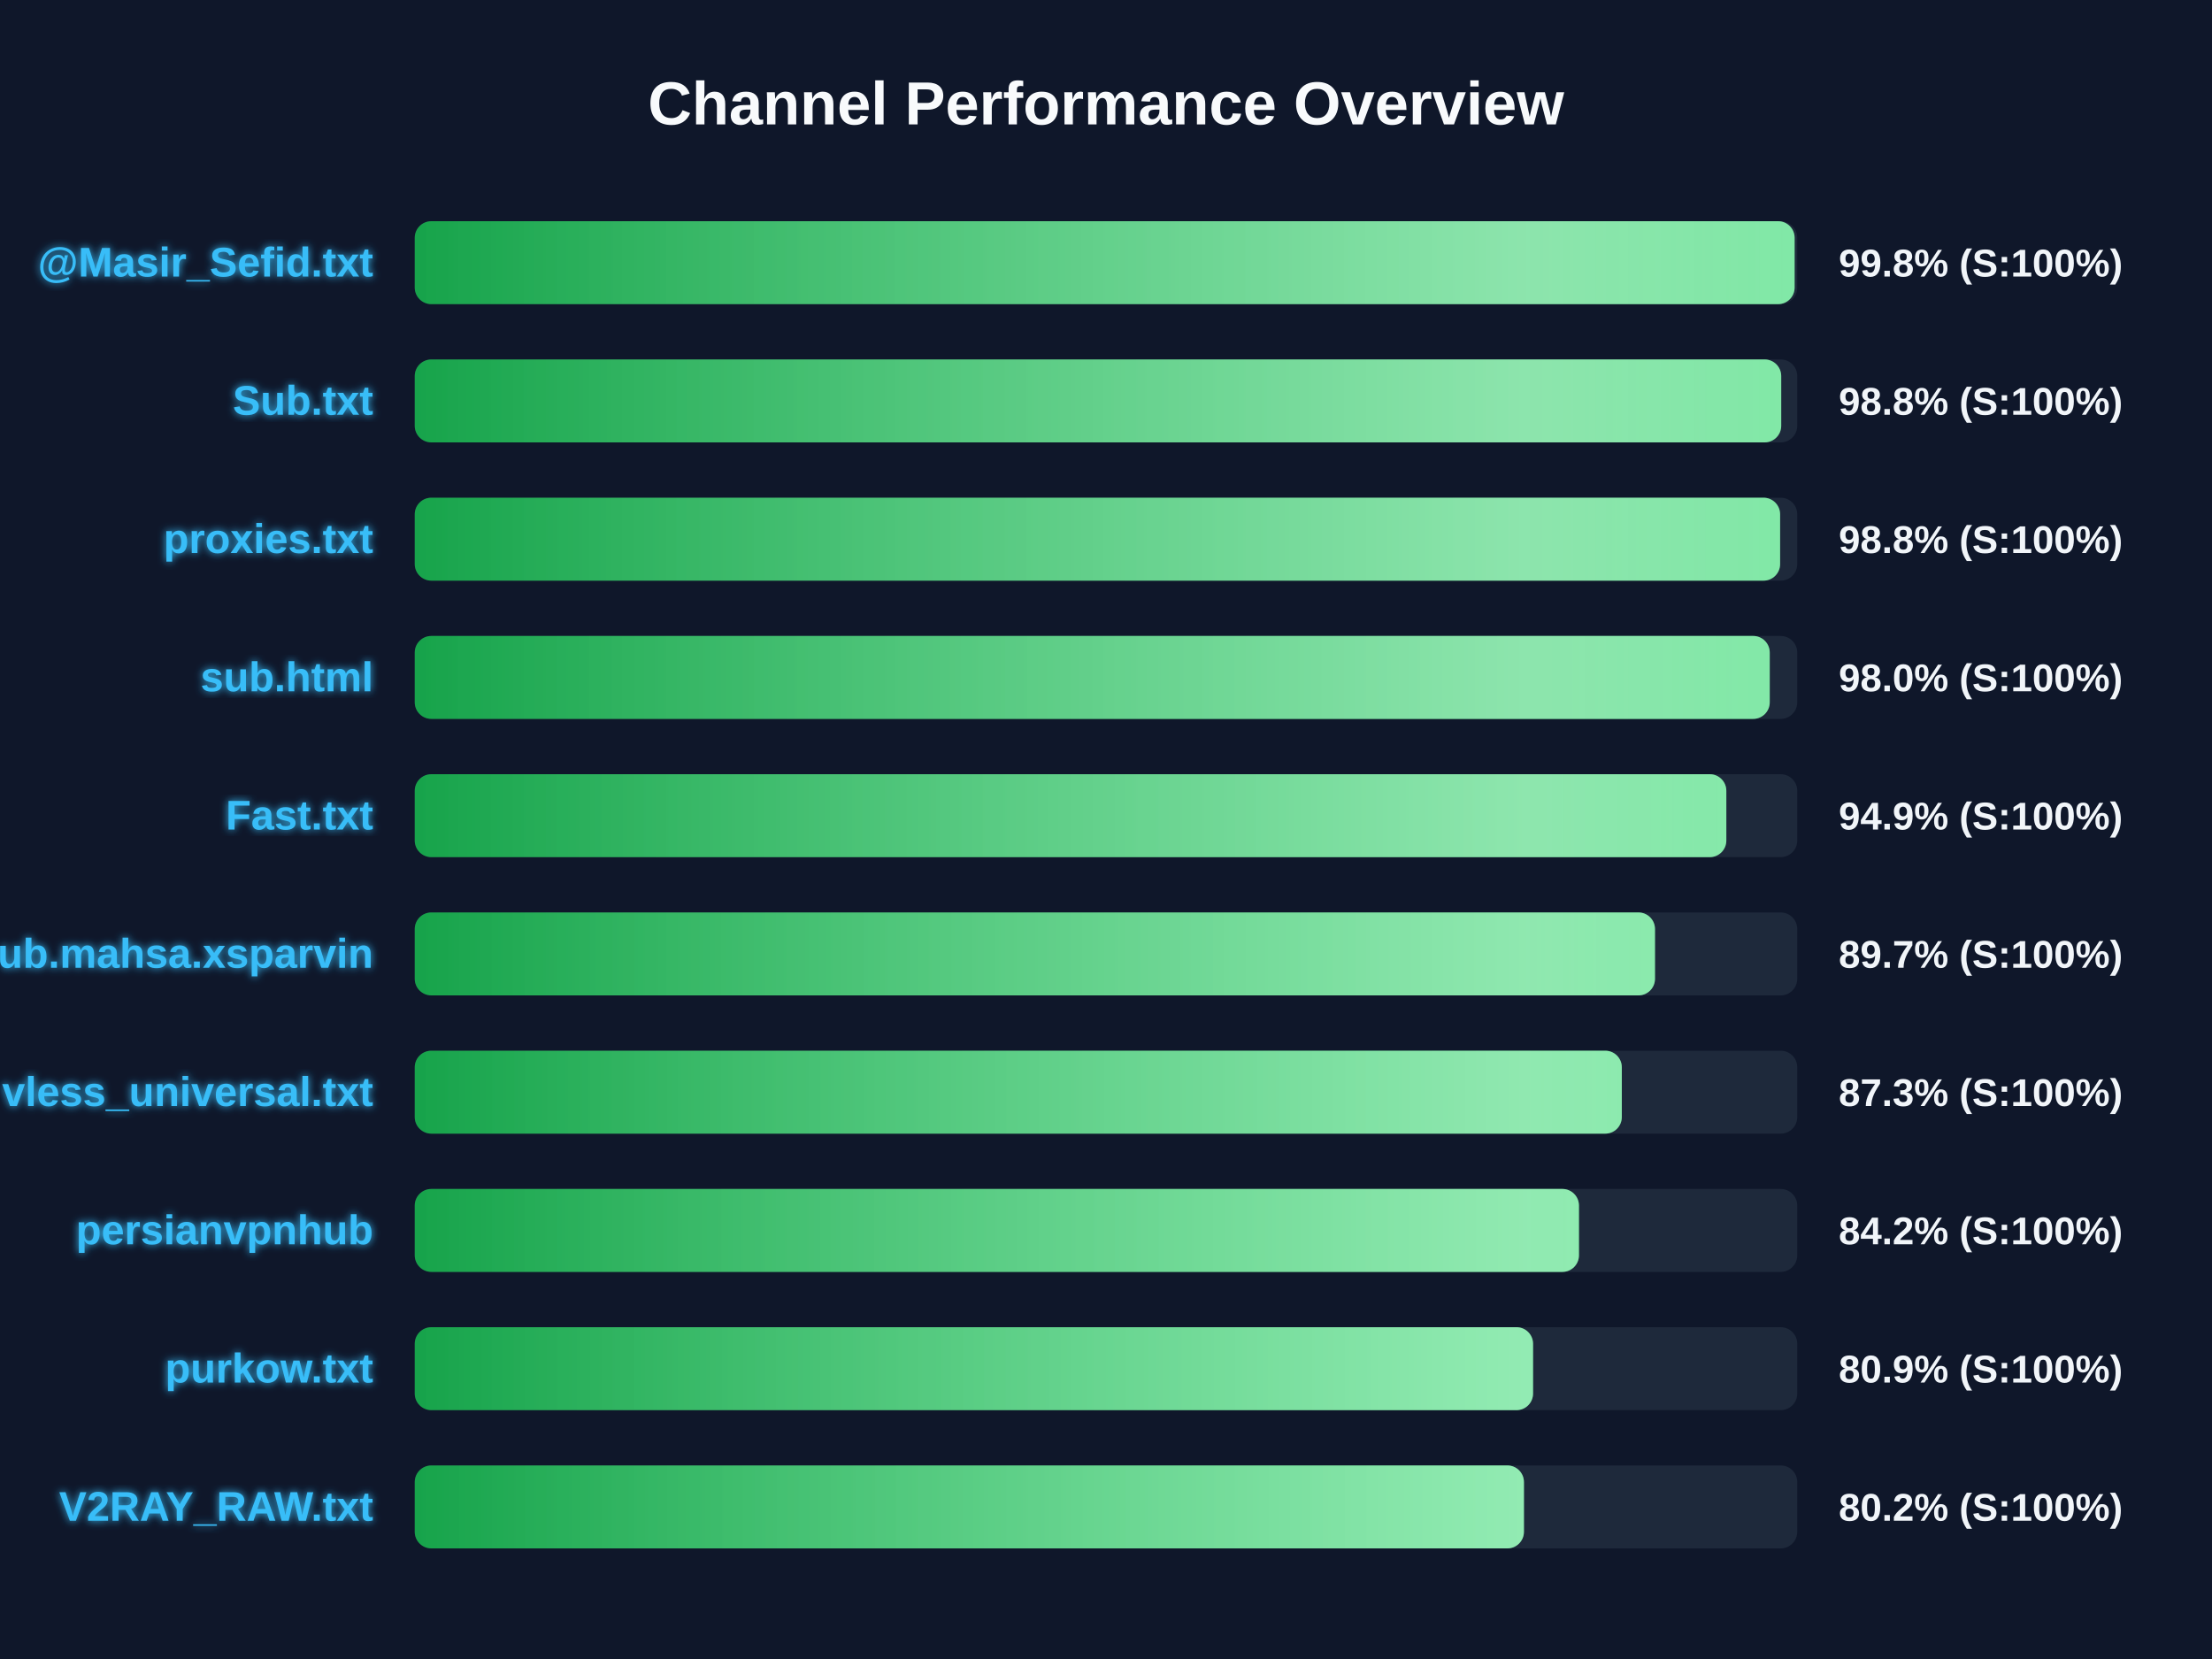
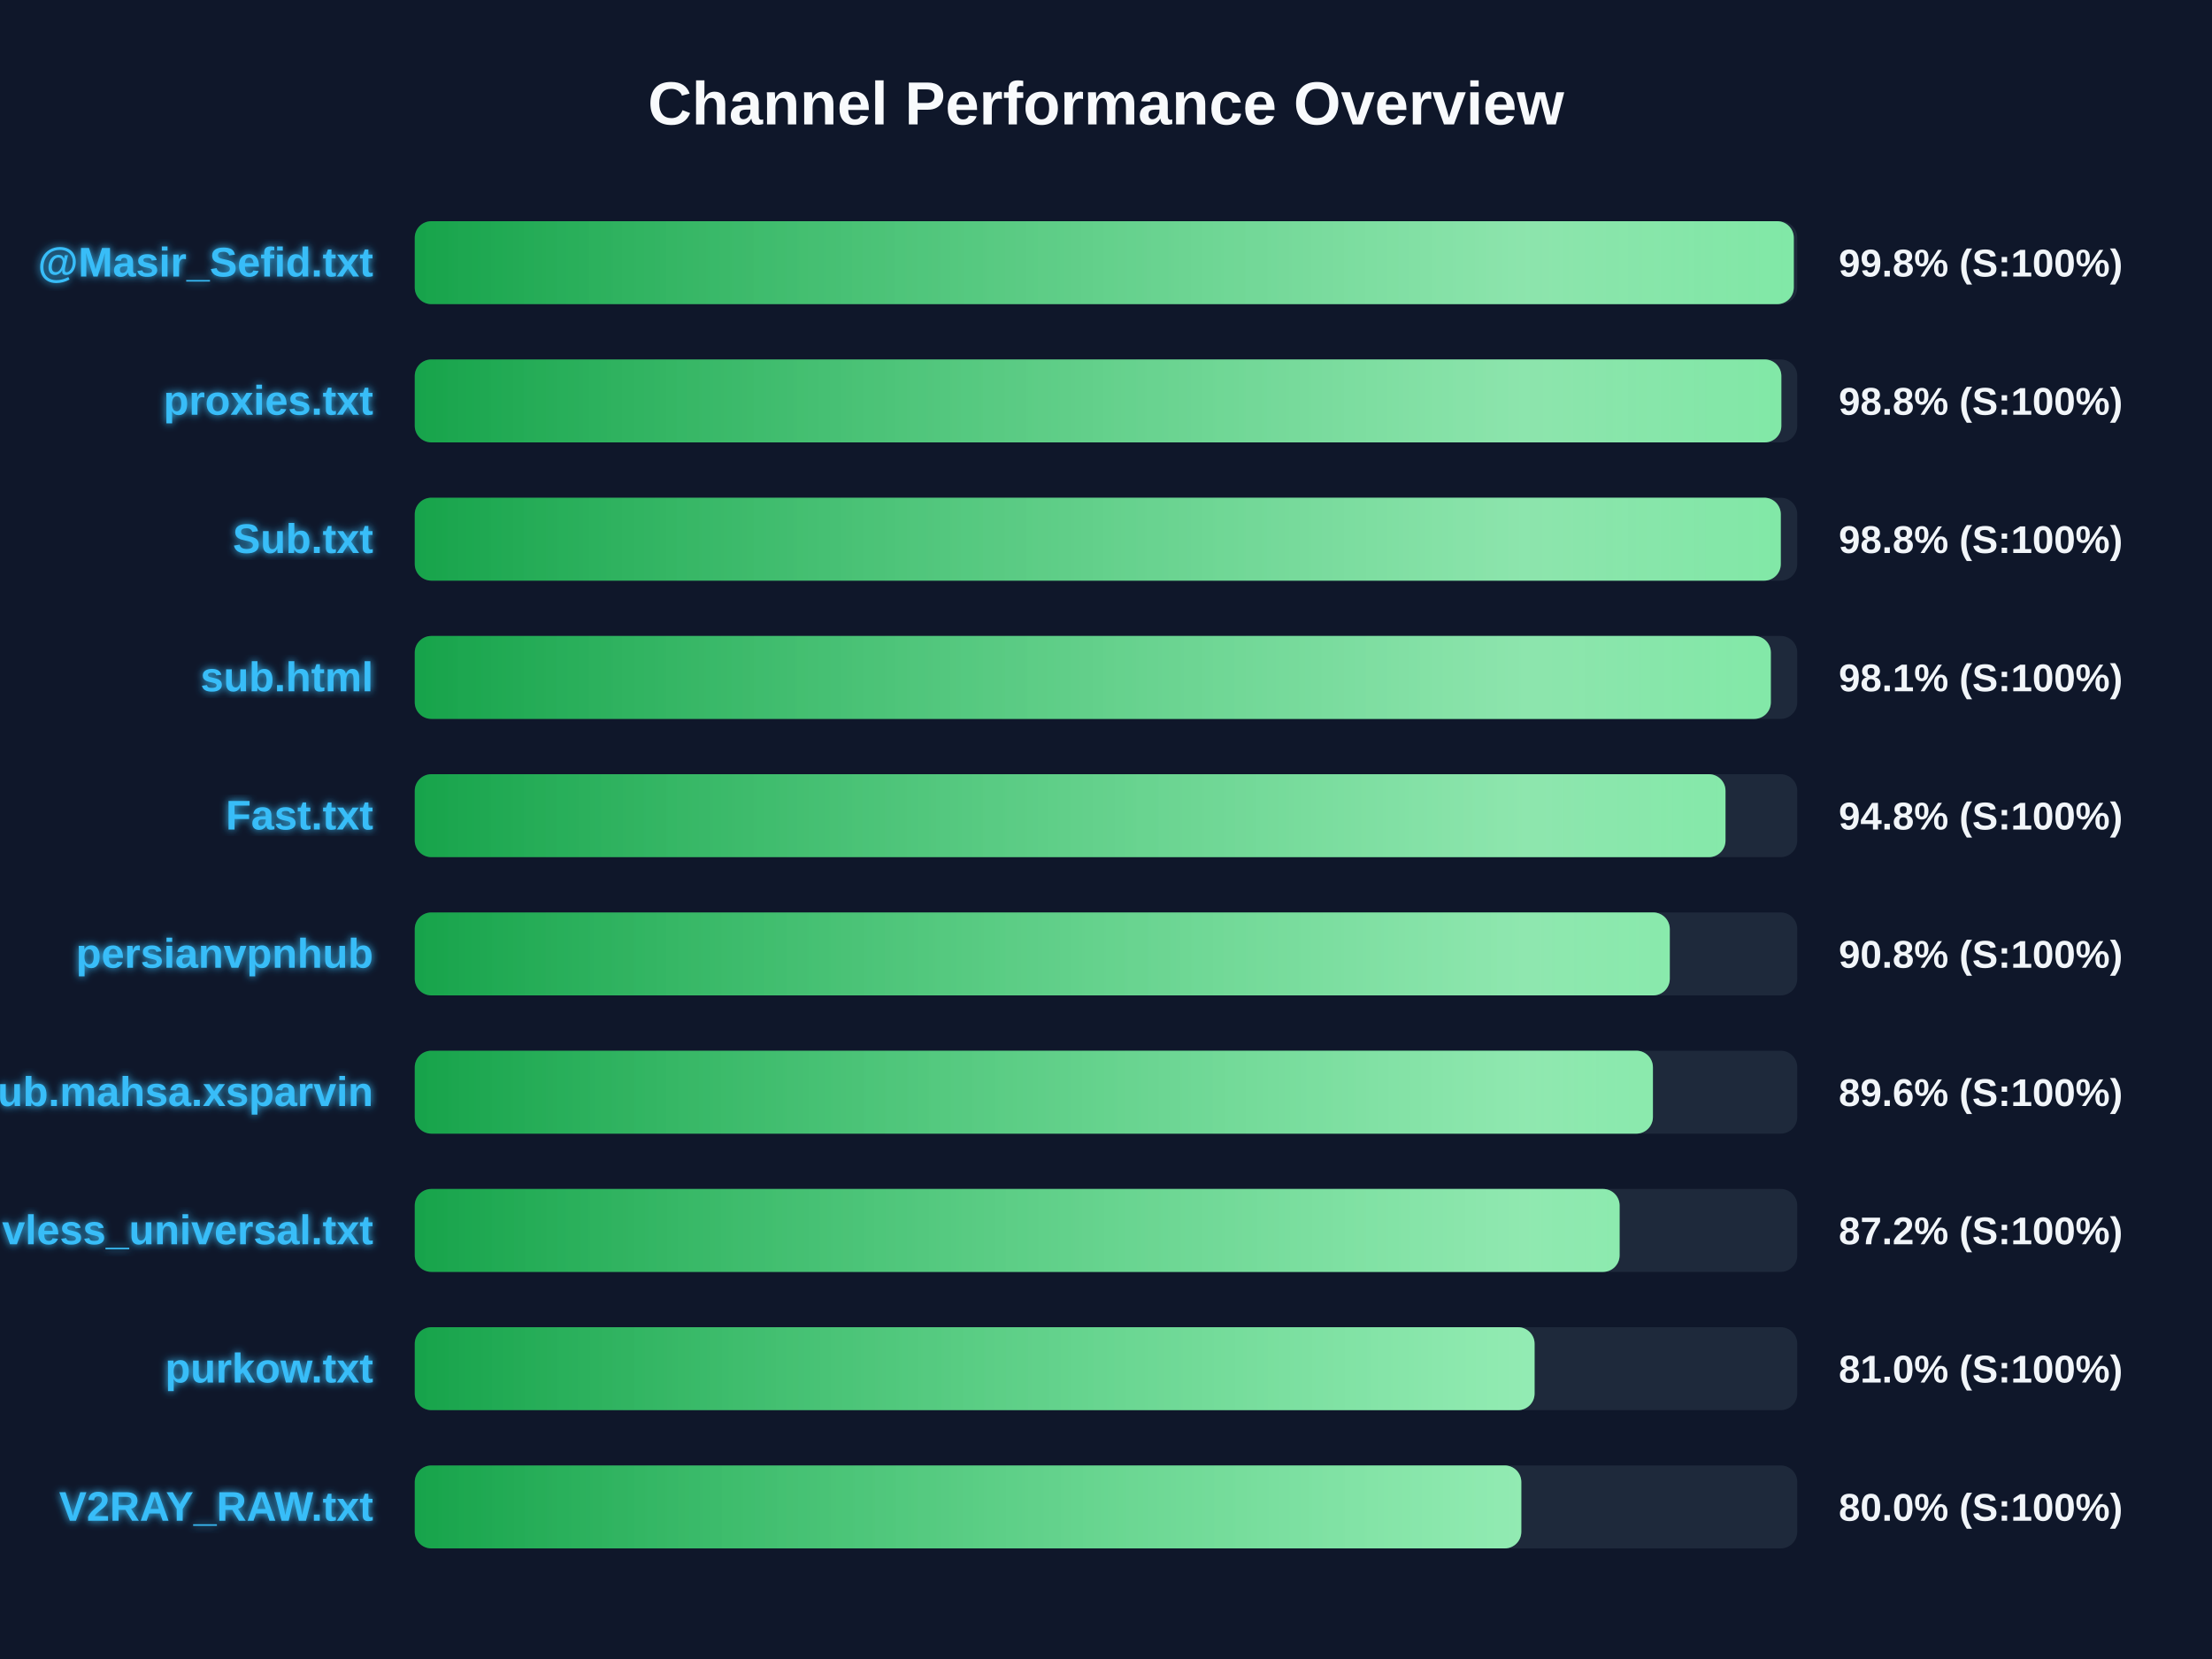
<svg xmlns="http://www.w3.org/2000/svg" width="800" height="600" version="1.1">
  <defs>
    <linearGradient id="grad-green" x1="0%" y1="0%" x2="100%" y2="0%">
      <stop offset="0%" stop-color="#16a34a" />
      <stop offset="100%" stop-color="#4ade80" />
    </linearGradient>
    <linearGradient id="grad-yellow" x1="0%" y1="0%" x2="100%" y2="0%">
      <stop offset="0%" stop-color="#ca8a04" />
      <stop offset="100%" stop-color="#fde047" />
    </linearGradient>
    <linearGradient id="grad-red" x1="0%" y1="0%" x2="100%" y2="0%">
      <stop offset="0%" stop-color="#dc2626" />
      <stop offset="100%" stop-color="#f87171" />
    </linearGradient>
    <linearGradient id="shimmer" x1="0%" y1="0%" x2="100%" y2="0%">
      <stop offset="0%" stop-color="rgba(255,255,255,0)" />
      <stop offset="50%" stop-color="rgba(255,255,255,0.4)" />
      <stop offset="100%" stop-color="rgba(255,255,255,0)" />
    </linearGradient>
    <filter id="glow" x="-20%" y="-20%" width="140%" height="140%">
      <feGaussianBlur stdDeviation="1.5" result="blur" />
      <feComposite in="SourceGraphic" in2="blur" operator="over" />
    </filter>
  </defs>
  <style>
        .bg-rect { fill: #0f172a; }
        .title { font: bold 22px 'Segoe UI', Arial, sans-serif; fill: #f8fafc; }
        .row { font: bold 15px 'Segoe UI', Arial, sans-serif; fill: #38bdf8; filter: url(#glow); }
        .score { font: bold 14px 'Segoe UI', Arial, sans-serif; fill: #f1f5f9; }
        @keyframes shimmer-anim {
            0% { transform: translateX(-100%); }
            100% { transform: translateX(200%); }
        }
        .shimmer-rect {
            animation: shimmer-anim 2.5s infinite linear;
        }
    </style>
  <rect width="100%" height="100%" class="bg-rect" />
  <text x="400" y="45" text-anchor="middle" class="title">Channel Performance Overview</text>
  <rect x="150" y="80" width="500" height="30" fill="#1e293b" rx="6" />
  <clipPath id="clip-0">
-     <rect x="150" y="80" width="499.05" height="30" rx="6" />
+     <rect x="150" y="80" width="498.75" height="30" rx="6" />
  </clipPath>
-   <rect x="150" y="80" width="499.05" height="30" fill="url(#grad-green)" rx="6" />
+   <rect x="150" y="80" width="498.75" height="30" fill="url(#grad-green)" rx="6" />
  <g clip-path="url(#clip-0)">
    <rect x="150" y="80" width="100%" height="30" fill="url(#shimmer)" class="shimmer-rect" />
  </g>
  <text x="135" y="100" text-anchor="end" class="row">@Masir_Sefid.txt</text>
  <text x="665" y="100" text-anchor="start" class="score">99.8% (S:100%)</text>
  <rect x="150" y="130" width="500" height="30" fill="#1e293b" rx="6" />
  <clipPath id="clip-1">
-     <rect x="150" y="130" width="494.2" height="30" rx="6" />
+     <rect x="150" y="130" width="494.25" height="30" rx="6" />
  </clipPath>
-   <rect x="150" y="130" width="494.2" height="30" fill="url(#grad-green)" rx="6" />
+   <rect x="150" y="130" width="494.25" height="30" fill="url(#grad-green)" rx="6" />
  <g clip-path="url(#clip-1)">
    <rect x="150" y="130" width="100%" height="30" fill="url(#shimmer)" class="shimmer-rect" />
  </g>
-   <text x="135" y="150" text-anchor="end" class="row">Sub.txt</text>
+   <text x="135" y="150" text-anchor="end" class="row">proxies.txt</text>
  <text x="665" y="150" text-anchor="start" class="score">98.8% (S:100%)</text>
  <rect x="150" y="180" width="500" height="30" fill="#1e293b" rx="6" />
  <clipPath id="clip-2">
-     <rect x="150" y="180" width="493.8" height="30" rx="6" />
+     <rect x="150" y="180" width="494.05" height="30" rx="6" />
  </clipPath>
-   <rect x="150" y="180" width="493.8" height="30" fill="url(#grad-green)" rx="6" />
+   <rect x="150" y="180" width="494.05" height="30" fill="url(#grad-green)" rx="6" />
  <g clip-path="url(#clip-2)">
    <rect x="150" y="180" width="100%" height="30" fill="url(#shimmer)" class="shimmer-rect" />
  </g>
-   <text x="135" y="200" text-anchor="end" class="row">proxies.txt</text>
+   <text x="135" y="200" text-anchor="end" class="row">Sub.txt</text>
  <text x="665" y="200" text-anchor="start" class="score">98.8% (S:100%)</text>
  <rect x="150" y="230" width="500" height="30" fill="#1e293b" rx="6" />
  <clipPath id="clip-3">
-     <rect x="150" y="230" width="490.05" height="30" rx="6" />
+     <rect x="150" y="230" width="490.45" height="30" rx="6" />
  </clipPath>
-   <rect x="150" y="230" width="490.05" height="30" fill="url(#grad-green)" rx="6" />
+   <rect x="150" y="230" width="490.45" height="30" fill="url(#grad-green)" rx="6" />
  <g clip-path="url(#clip-3)">
    <rect x="150" y="230" width="100%" height="30" fill="url(#shimmer)" class="shimmer-rect" />
  </g>
  <text x="135" y="250" text-anchor="end" class="row">sub.html</text>
-   <text x="665" y="250" text-anchor="start" class="score">98.0% (S:100%)</text>
+   <text x="665" y="250" text-anchor="start" class="score">98.1% (S:100%)</text>
  <rect x="150" y="280" width="500" height="30" fill="#1e293b" rx="6" />
  <clipPath id="clip-4">
-     <rect x="150" y="280" width="474.35" height="30" rx="6" />
+     <rect x="150" y="280" width="474.05" height="30" rx="6" />
  </clipPath>
-   <rect x="150" y="280" width="474.35" height="30" fill="url(#grad-green)" rx="6" />
+   <rect x="150" y="280" width="474.05" height="30" fill="url(#grad-green)" rx="6" />
  <g clip-path="url(#clip-4)">
    <rect x="150" y="280" width="100%" height="30" fill="url(#shimmer)" class="shimmer-rect" />
  </g>
  <text x="135" y="300" text-anchor="end" class="row">Fast.txt</text>
-   <text x="665" y="300" text-anchor="start" class="score">94.9% (S:100%)</text>
+   <text x="665" y="300" text-anchor="start" class="score">94.8% (S:100%)</text>
  <rect x="150" y="330" width="500" height="30" fill="#1e293b" rx="6" />
  <clipPath id="clip-5">
-     <rect x="150" y="330" width="448.55" height="30" rx="6" />
+     <rect x="150" y="330" width="453.9" height="30" rx="6" />
  </clipPath>
-   <rect x="150" y="330" width="448.55" height="30" fill="url(#grad-green)" rx="6" />
+   <rect x="150" y="330" width="453.9" height="30" fill="url(#grad-green)" rx="6" />
  <g clip-path="url(#clip-5)">
    <rect x="150" y="330" width="100%" height="30" fill="url(#shimmer)" class="shimmer-rect" />
  </g>
-   <text x="135" y="350" text-anchor="end" class="row">Sub.mahsa.xsparvin</text>
-   <text x="665" y="350" text-anchor="start" class="score">89.7% (S:100%)</text>
+   <text x="135" y="350" text-anchor="end" class="row">persianvpnhub</text>
+   <text x="665" y="350" text-anchor="start" class="score">90.8% (S:100%)</text>
  <rect x="150" y="380" width="500" height="30" fill="#1e293b" rx="6" />
  <clipPath id="clip-6">
-     <rect x="150" y="380" width="436.55" height="30" rx="6" />
+     <rect x="150" y="380" width="447.8" height="30" rx="6" />
  </clipPath>
-   <rect x="150" y="380" width="436.55" height="30" fill="url(#grad-green)" rx="6" />
+   <rect x="150" y="380" width="447.8" height="30" fill="url(#grad-green)" rx="6" />
  <g clip-path="url(#clip-6)">
    <rect x="150" y="380" width="100%" height="30" fill="url(#shimmer)" class="shimmer-rect" />
  </g>
-   <text x="135" y="400" text-anchor="end" class="row">vless_universal.txt</text>
-   <text x="665" y="400" text-anchor="start" class="score">87.3% (S:100%)</text>
+   <text x="135" y="400" text-anchor="end" class="row">Sub.mahsa.xsparvin</text>
+   <text x="665" y="400" text-anchor="start" class="score">89.6% (S:100%)</text>
  <rect x="150" y="430" width="500" height="30" fill="#1e293b" rx="6" />
  <clipPath id="clip-7">
-     <rect x="150" y="430" width="421.05" height="30" rx="6" />
+     <rect x="150" y="430" width="435.75" height="30" rx="6" />
  </clipPath>
-   <rect x="150" y="430" width="421.05" height="30" fill="url(#grad-green)" rx="6" />
+   <rect x="150" y="430" width="435.75" height="30" fill="url(#grad-green)" rx="6" />
  <g clip-path="url(#clip-7)">
    <rect x="150" y="430" width="100%" height="30" fill="url(#shimmer)" class="shimmer-rect" />
  </g>
-   <text x="135" y="450" text-anchor="end" class="row">persianvpnhub</text>
-   <text x="665" y="450" text-anchor="start" class="score">84.2% (S:100%)</text>
+   <text x="135" y="450" text-anchor="end" class="row">vless_universal.txt</text>
+   <text x="665" y="450" text-anchor="start" class="score">87.2% (S:100%)</text>
  <rect x="150" y="480" width="500" height="30" fill="#1e293b" rx="6" />
  <clipPath id="clip-8">
-     <rect x="150" y="480" width="404.45" height="30" rx="6" />
+     <rect x="150" y="480" width="405.0" height="30" rx="6" />
  </clipPath>
-   <rect x="150" y="480" width="404.45" height="30" fill="url(#grad-green)" rx="6" />
+   <rect x="150" y="480" width="405.0" height="30" fill="url(#grad-green)" rx="6" />
  <g clip-path="url(#clip-8)">
    <rect x="150" y="480" width="100%" height="30" fill="url(#shimmer)" class="shimmer-rect" />
  </g>
  <text x="135" y="500" text-anchor="end" class="row">purkow.txt</text>
-   <text x="665" y="500" text-anchor="start" class="score">80.9% (S:100%)</text>
+   <text x="665" y="500" text-anchor="start" class="score">81.0% (S:100%)</text>
  <rect x="150" y="530" width="500" height="30" fill="#1e293b" rx="6" />
  <clipPath id="clip-9">
-     <rect x="150" y="530" width="401.15" height="30" rx="6" />
+     <rect x="150" y="530" width="400.2" height="30" rx="6" />
  </clipPath>
-   <rect x="150" y="530" width="401.15" height="30" fill="url(#grad-green)" rx="6" />
+   <rect x="150" y="530" width="400.2" height="30" fill="url(#grad-green)" rx="6" />
  <g clip-path="url(#clip-9)">
    <rect x="150" y="530" width="100%" height="30" fill="url(#shimmer)" class="shimmer-rect" />
  </g>
  <text x="135" y="550" text-anchor="end" class="row">V2RAY_RAW.txt</text>
-   <text x="665" y="550" text-anchor="start" class="score">80.2% (S:100%)</text>
+   <text x="665" y="550" text-anchor="start" class="score">80.0% (S:100%)</text>
</svg>
